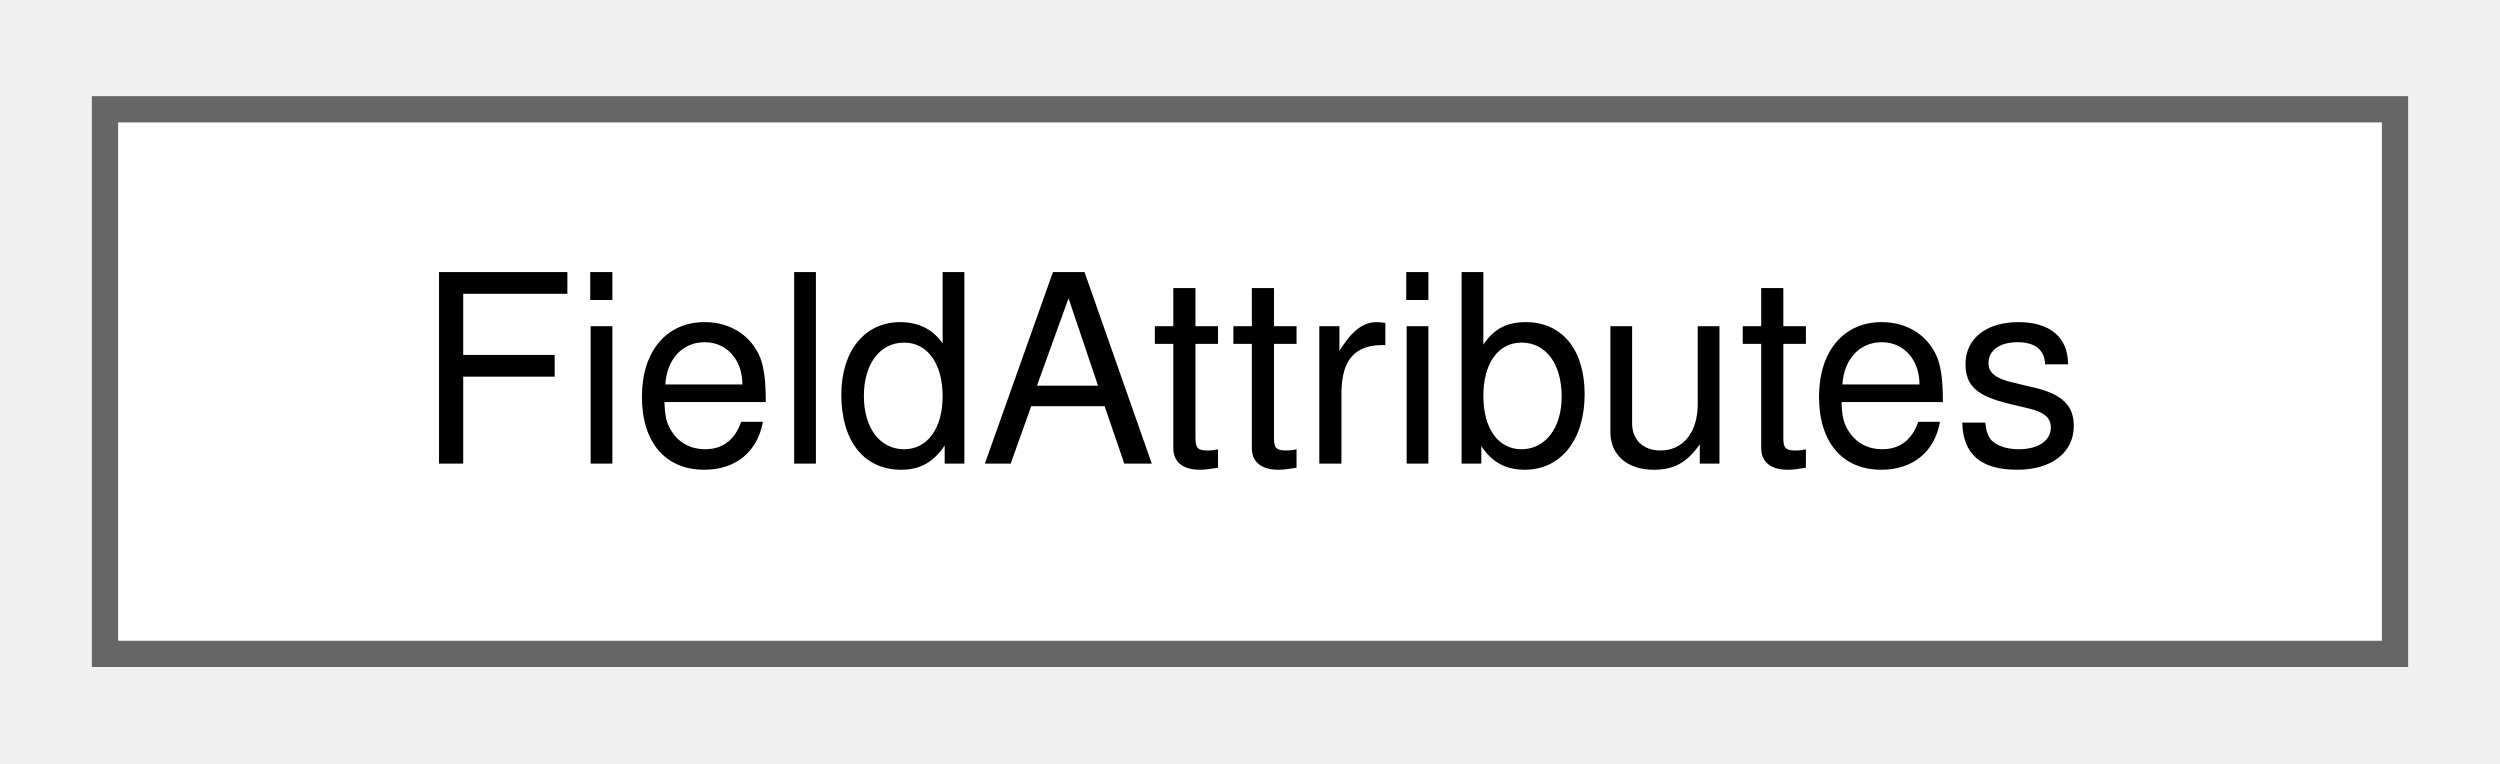
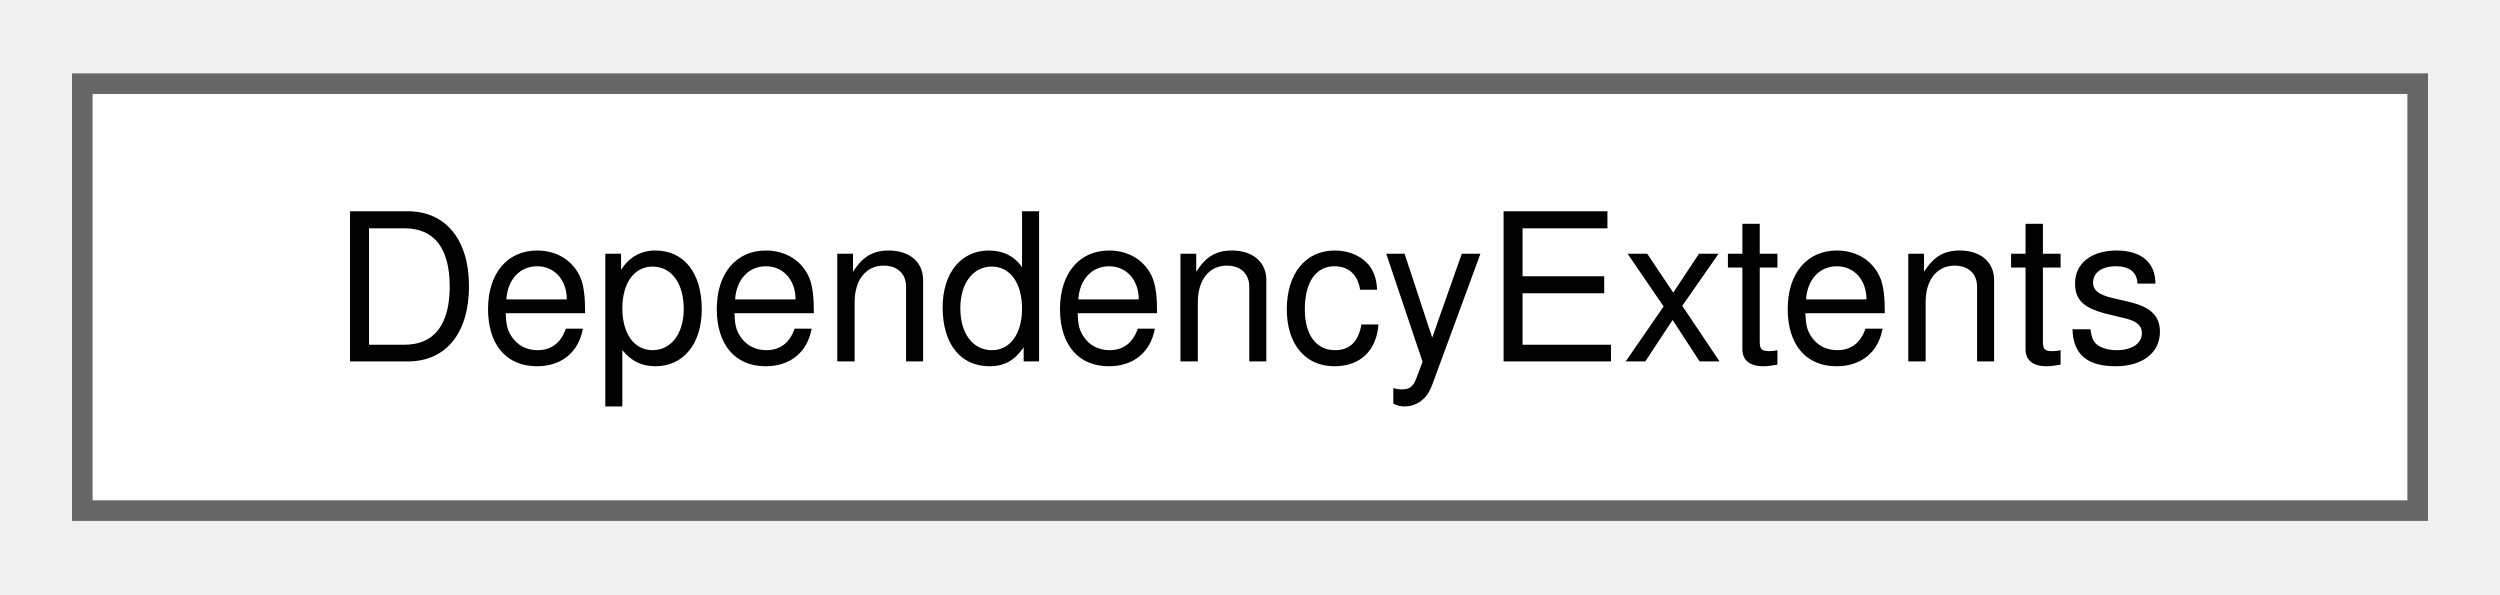
- <svg xmlns="http://www.w3.org/2000/svg" xmlns:xlink="http://www.w3.org/1999/xlink" width="95pt" height="29pt" viewBox="0.00 0.00 95.25 28.75">
+ <svg xmlns="http://www.w3.org/2000/svg" xmlns:xlink="http://www.w3.org/1999/xlink" width="122pt" height="29pt" viewBox="0.00 0.00 121.50 28.75">
  <g id="graph0" class="graph" transform="scale(1 1) rotate(0) translate(4 24.75)">
    <g id="Node000000" class="node">
      <g id="a_Node000000">
-         <a xlink:href="structFieldAttributes.html" target="_top" xlink:title="Structure to hold the attributes of a field. This includes things like the name, rank,...">
-           <polygon fill="white" stroke="#666666" points="87.25,-20.75 0,-20.75 0,0 87.25,0 87.25,-20.75" />
-           <text text-anchor="middle" x="43.62" y="-7.25" font-family="Helvetica,sans-Serif" font-size="10.00">FieldAttributes</text>
+         <a xlink:href="structDependencyExtents.html" target="_top" xlink:title="Information about what fields need to be held onto. This will likely get refactored to be an oldest a...">
+           <polygon fill="white" stroke="#666666" points="113.5,-20.75 0,-20.75 0,0 113.5,0 113.5,-20.75" />
+           <text text-anchor="middle" x="56.75" y="-7.25" font-family="Helvetica,sans-Serif" font-size="10.00">DependencyExtents</text>
        </a>
      </g>
    </g>
  </g>
</svg>
